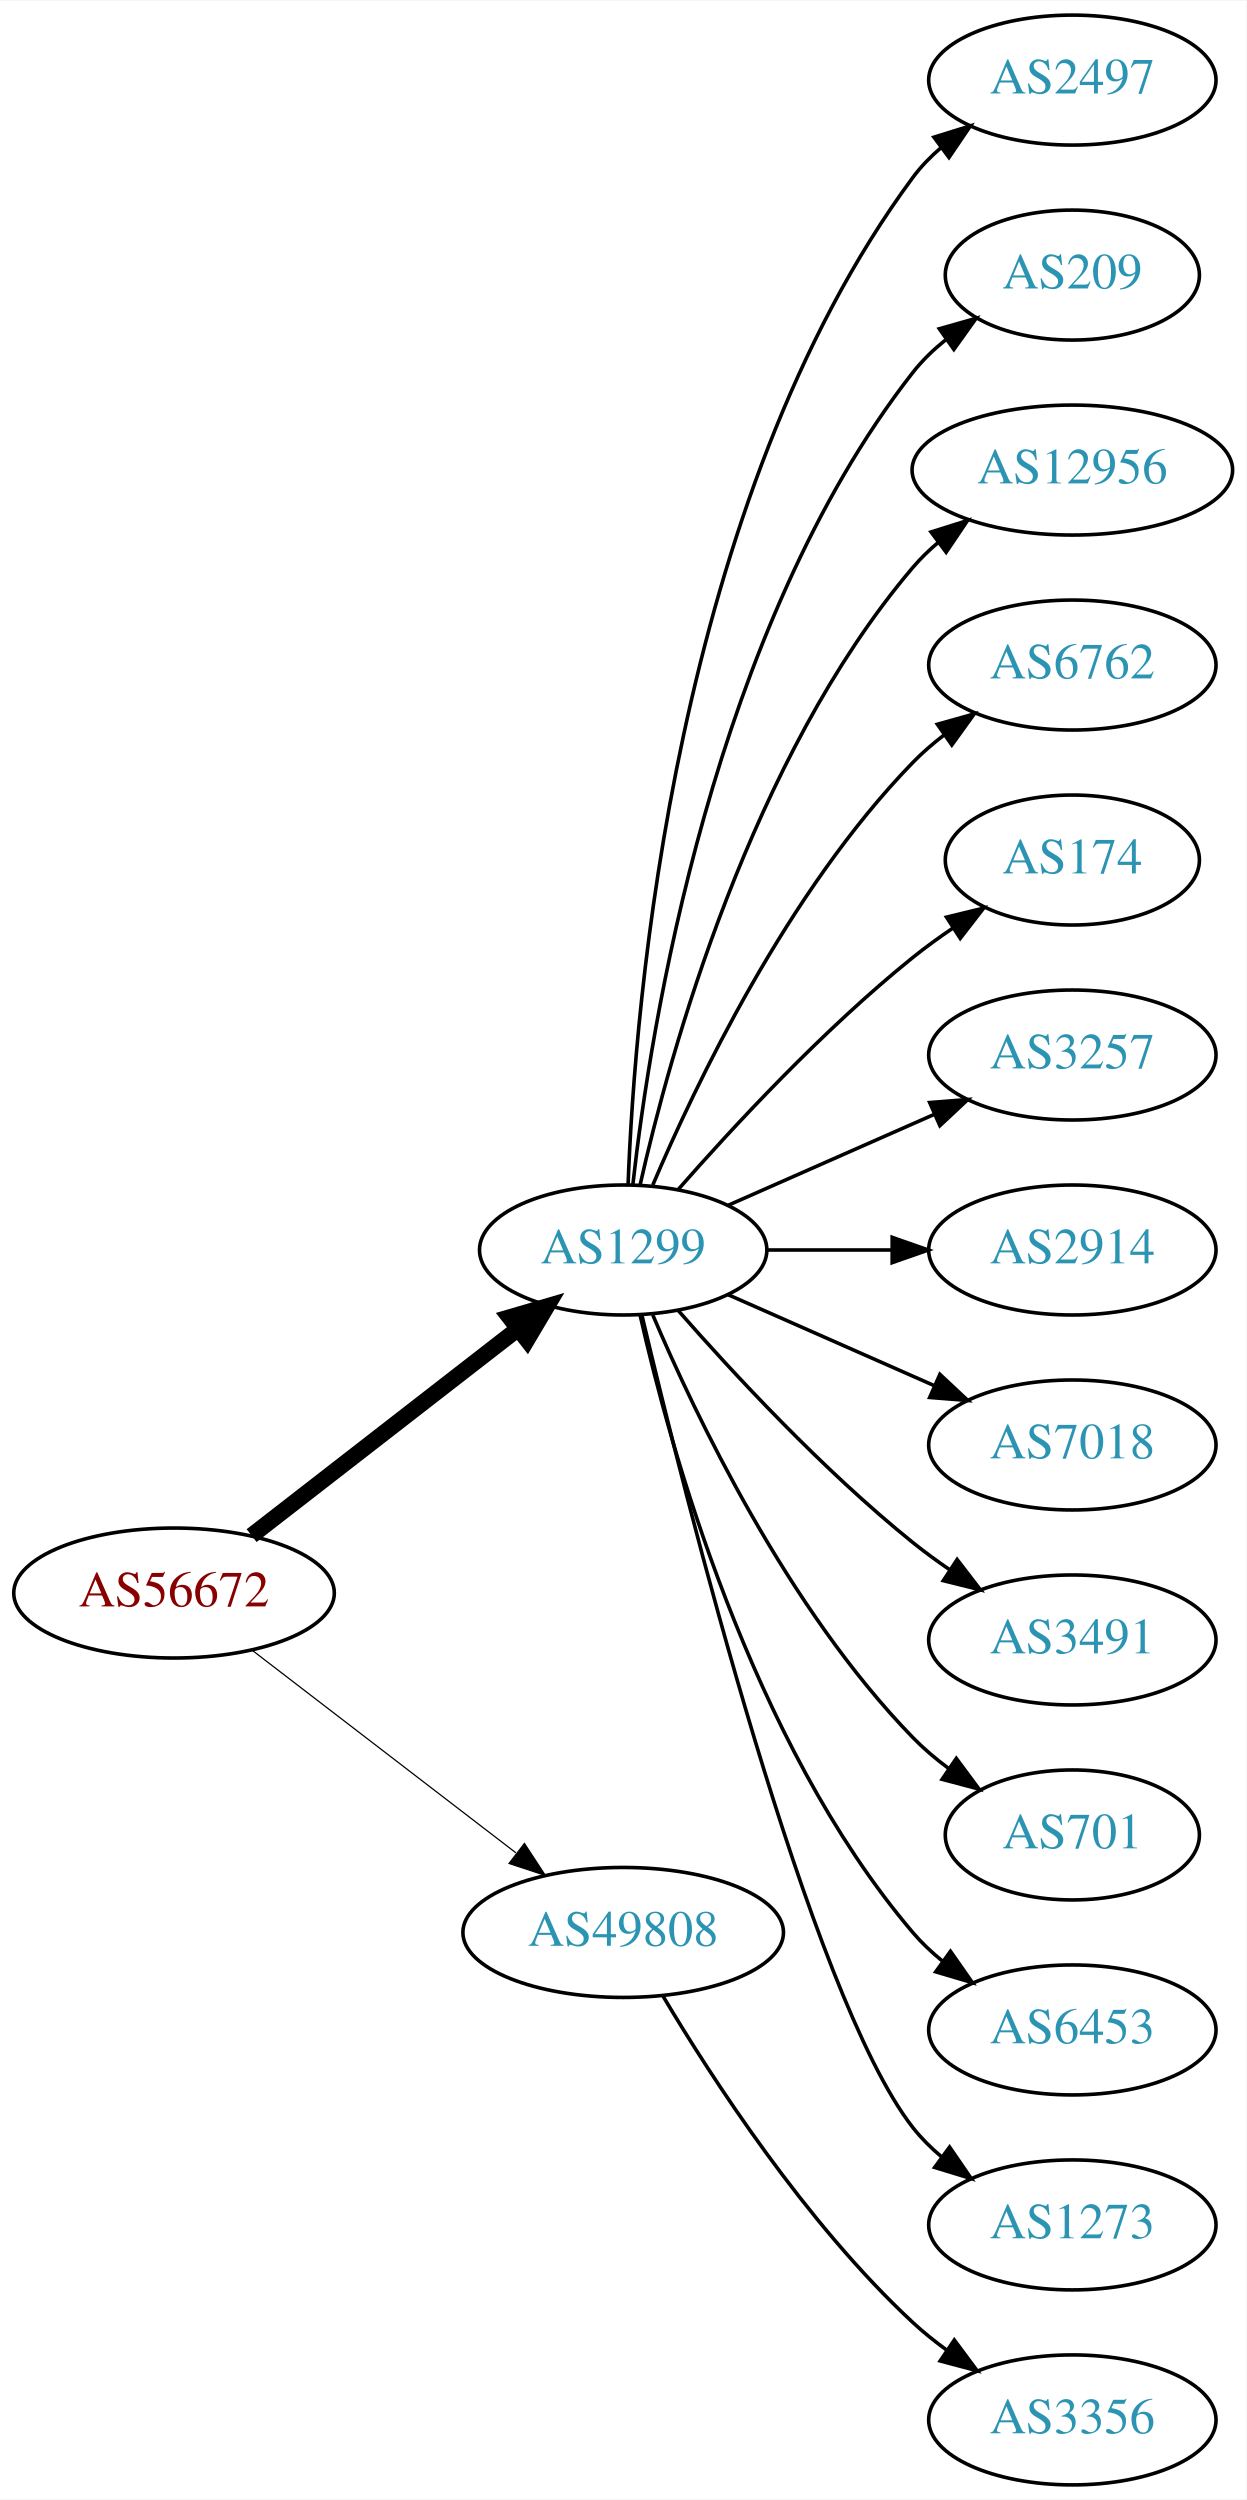
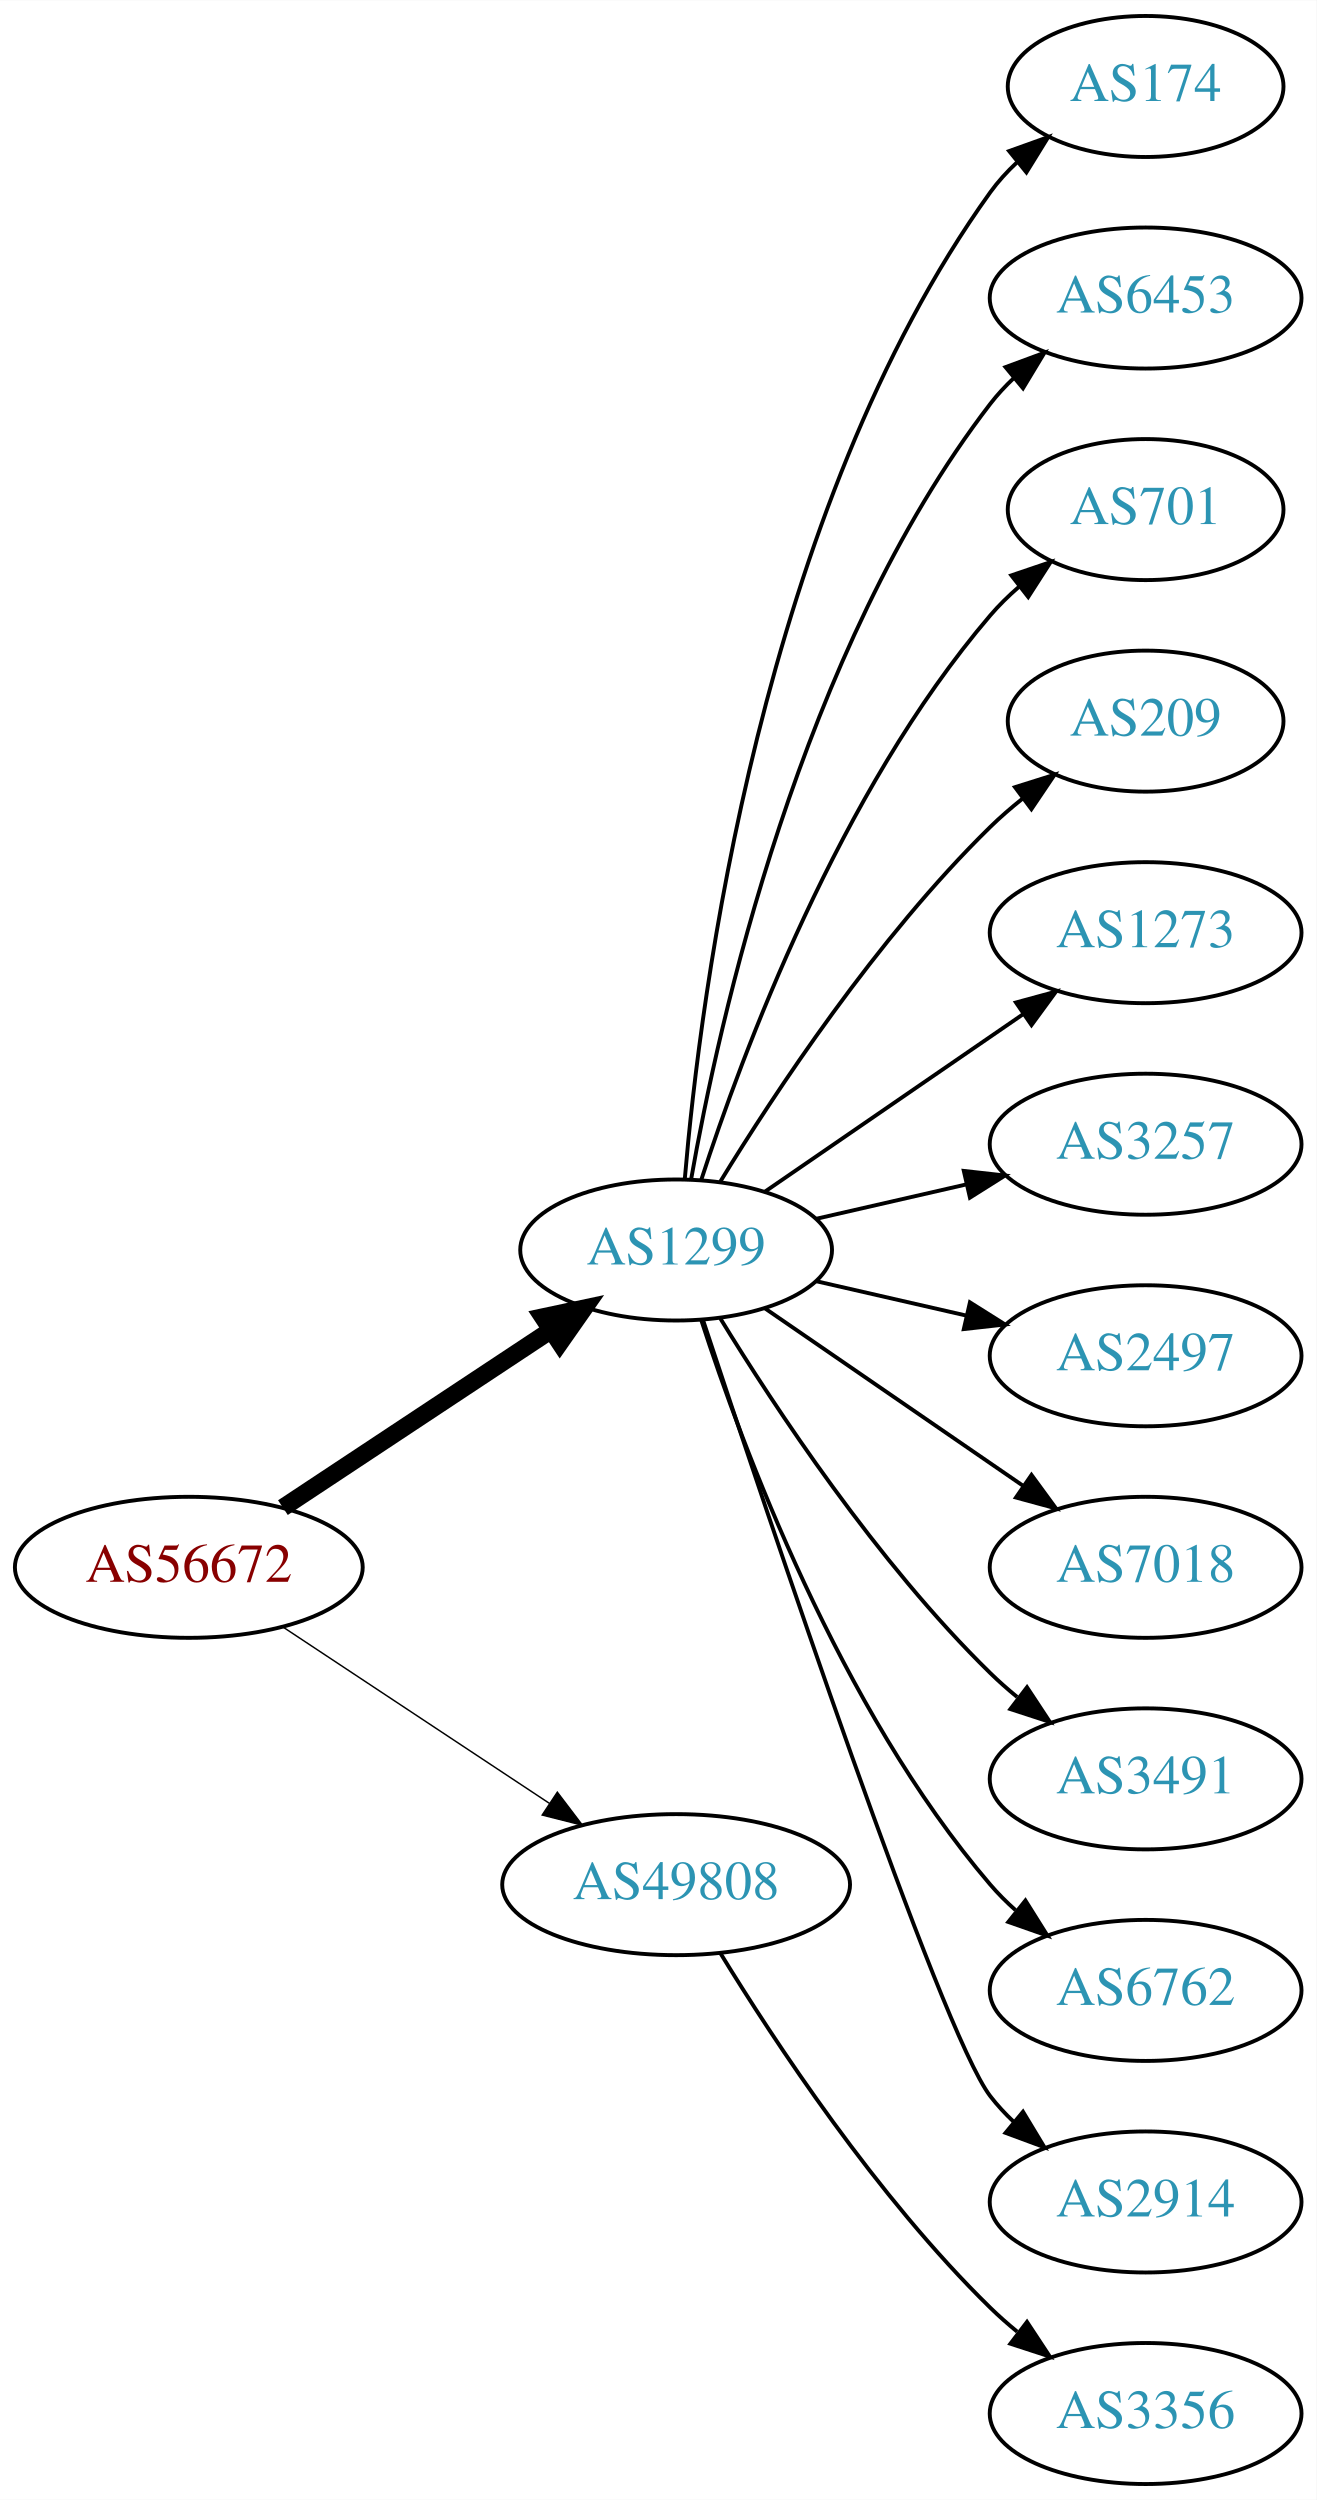
- <svg xmlns="http://www.w3.org/2000/svg" xmlns:xlink="http://www.w3.org/1999/xlink" width="345pt" height="692pt" viewBox="0.00 0.00 345.18 692.00">
-   <g id="graph0" class="graph" transform="scale(1 1) rotate(0) translate(4 688)">
-     <polygon fill="white" stroke="none" points="-4,4 -4,-688 341.176,-688 341.176,4 -4,4" />
+ <svg xmlns="http://www.w3.org/2000/svg" xmlns:xlink="http://www.w3.org/1999/xlink" width="336pt" height="638pt" viewBox="0.00 0.00 336.08 638.00">
+   <g id="graph0" class="graph" transform="scale(1 1) rotate(0) translate(4 634)">
+     <polygon fill="white" stroke="none" points="-4,4 -4,-634 332.077,-634 332.077,4 -4,4" />
    <g id="node1" class="node">
      <g id="a_node1">
        <a xlink:href="/asn/56672" xlink:title="AS56672 ~ ENERGIEAG-AT-AS [AT]">
-           <ellipse fill="#ffffff" stroke="black" cx="44.196" cy="-247" rx="44.393" ry="18" />
-           <text text-anchor="middle" x="44.196" y="-243.3" font-family="Times,serif" font-size="14.00" fill="#880000">AS56672</text>
+           <ellipse fill="#ffffff" stroke="black" cx="44.196" cy="-234" rx="44.393" ry="18" />
+           <text text-anchor="middle" x="44.196" y="-230.3" font-family="Times,serif" font-size="14.00" fill="#880000">AS56672</text>
        </a>
      </g>
    </g>
    <g id="node2" class="node">
      <g id="a_node2">
        <a xlink:href="/asn/1299" xlink:title="AS1299 ~ Telia Carrier [EU]">
-           <ellipse fill="#ffffff" stroke="black" cx="168.588" cy="-342" rx="39.794" ry="18" />
-           <text text-anchor="middle" x="168.588" y="-338.3" font-family="Times,serif" font-size="14.00" fill="#2c94b3">AS1299</text>
+           <ellipse fill="#ffffff" stroke="black" cx="168.588" cy="-315" rx="39.794" ry="18" />
+           <text text-anchor="middle" x="168.588" y="-311.3" font-family="Times,serif" font-size="14.00" fill="#2c94b3">AS1299</text>
        </a>
      </g>
    </g>
    <g id="edge1" class="edge">
-       <path fill="none" stroke="black" stroke-width="4.5" d="M65.682,-262.901C85.836,-278.544 116.772,-302.557 139.272,-320.021" />
-       <polygon fill="black" stroke="black" stroke-width="4.5" points="137.129,-323.342 147.443,-326.363 141.958,-317.121 137.129,-323.342" />
+       <path fill="none" stroke="black" stroke-width="4.5" d="M68.217,-249.235C87.571,-262.044 115.406,-280.466 136.696,-294.555" />
+       <polygon fill="black" stroke="black" stroke-width="4.5" points="134.572,-297.871 145.084,-300.107 138.918,-291.304 134.572,-297.871" />
    </g>
    <g id="node3" class="node">
      <g id="a_node3">
        <a xlink:href="/asn/49808" xlink:title="AS49808 ~ POWERSPEED-AS [AT]">
          <ellipse fill="#ffffff" stroke="black" cx="168.588" cy="-153" rx="44.393" ry="18" />
          <text text-anchor="middle" x="168.588" y="-149.3" font-family="Times,serif" font-size="14.00" fill="#2c94b3">AS49808</text>
        </a>
      </g>
    </g>
    <g id="edge2" class="edge">
-       <path fill="none" stroke="black" stroke-width="0.346" d="M65.682,-231.267C85.715,-215.88 116.402,-192.312 138.867,-175.058" />
-       <polygon fill="black" stroke="black" stroke-width="0.346" points="141.237,-177.652 147.036,-168.785 136.973,-172.1 141.237,-177.652" />
+       <path fill="none" stroke="black" stroke-width="0.375" d="M68.217,-218.765C87.449,-206.037 115.056,-187.766 136.294,-173.711" />
+       <polygon fill="black" stroke="black" stroke-width="0.375" points="138.263,-176.605 144.67,-168.167 134.4,-170.767 138.263,-176.605" />
    </g>
    <g id="node4" class="node">
      <g id="a_node4">
-         <a xlink:href="/asn/2497" xlink:title="AS2497 ~ Internet Initiative Japan Inc. [JP]">
-           <ellipse fill="#ffffff" stroke="black" cx="292.98" cy="-666" rx="39.794" ry="18" />
-           <text text-anchor="middle" x="292.98" y="-662.3" font-family="Times,serif" font-size="14.00" fill="#2c94b3">AS2497</text>
+         <a xlink:href="/asn/174" xlink:title="AS174 ~ Cogent Communications [US]">
+           <ellipse fill="#ffffff" stroke="black" cx="288.431" cy="-612" rx="35.194" ry="18" />
+           <text text-anchor="middle" x="288.431" y="-608.3" font-family="Times,serif" font-size="14.00" fill="#2c94b3">AS174</text>
        </a>
      </g>
    </g>
    <g id="edge3" class="edge">
-       <path fill="none" stroke="black" d="M169.94,-359.993C171.766,-409.457 182.82,-549.73 248.784,-639 251.018,-642.023 253.701,-644.786 256.621,-647.293" />
-       <polygon fill="black" stroke="black" points="254.647,-650.186 264.765,-653.331 258.816,-644.563 254.647,-650.186" />
+       <path fill="none" stroke="black" d="M170.807,-333.195C174.714,-379.461 190.342,-503.68 248.784,-585 250.743,-587.725 253.065,-590.27 255.585,-592.622" />
+       <polygon fill="black" stroke="black" points="253.594,-595.514 263.568,-599.089 258.001,-590.075 253.594,-595.514" />
    </g>
    <g id="node5" class="node">
      <g id="a_node5">
-         <a xlink:href="/asn/209" xlink:title="AS209 ~ CenturyLink Communications, LLC [US]">
-           <ellipse fill="#ffffff" stroke="black" cx="292.98" cy="-612" rx="35.194" ry="18" />
-           <text text-anchor="middle" x="292.98" y="-608.3" font-family="Times,serif" font-size="14.00" fill="#2c94b3">AS209</text>
+         <a xlink:href="/asn/6453" xlink:title="AS6453 ~ TATA COMMUNICATIONS (AMERICA) INC [US]">
+           <ellipse fill="#ffffff" stroke="black" cx="288.431" cy="-558" rx="39.794" ry="18" />
+           <text text-anchor="middle" x="288.431" y="-554.3" font-family="Times,serif" font-size="14.00" fill="#2c94b3">AS6453</text>
        </a>
      </g>
    </g>
    <g id="edge4" class="edge">
-       <path fill="none" stroke="black" d="M171.268,-360.129C176.098,-403.368 193.439,-514.216 248.784,-585 251.42,-588.37 254.601,-591.431 258.029,-594.179" />
-       <polygon fill="black" stroke="black" points="256.139,-597.128 266.331,-600.02 260.167,-591.403 256.139,-597.128" />
+       <path fill="none" stroke="black" d="M172.406,-332.99C179.334,-372.435 200.291,-468.025 248.784,-531 250.563,-533.31 252.596,-535.5 254.776,-537.559" />
+       <polygon fill="black" stroke="black" points="252.672,-540.361 262.609,-544.036 257.133,-534.966 252.672,-540.361" />
    </g>
    <g id="node6" class="node">
      <g id="a_node6">
-         <a xlink:href="/asn/12956" xlink:title="AS12956 ~ TELXIUS [ES]">
-           <ellipse fill="#ffffff" stroke="black" cx="292.98" cy="-558" rx="44.393" ry="18" />
-           <text text-anchor="middle" x="292.98" y="-554.3" font-family="Times,serif" font-size="14.00" fill="#2c94b3">AS12956</text>
+         <a xlink:href="/asn/701" xlink:title="AS701 ~ UUNET [US]">
+           <ellipse fill="#ffffff" stroke="black" cx="288.431" cy="-504" rx="35.194" ry="18" />
+           <text text-anchor="middle" x="288.431" y="-500.3" font-family="Times,serif" font-size="14.00" fill="#2c94b3">AS701</text>
        </a>
      </g>
    </g>
    <g id="edge5" class="edge">
-       <path fill="none" stroke="black" d="M173.282,-360.075C181.422,-396.148 203.855,-478.14 248.784,-531 250.904,-533.493 253.312,-535.83 255.883,-538.003" />
-       <polygon fill="black" stroke="black" points="253.845,-540.849 263.952,-544.025 258.031,-535.239 253.845,-540.849" />
+       <path fill="none" stroke="black" d="M175.035,-332.991C185.349,-364.816 210.212,-431.927 248.784,-477 250.966,-479.55 253.44,-481.975 256.058,-484.251" />
+       <polygon fill="black" stroke="black" points="254.153,-487.204 264.187,-490.603 258.462,-481.688 254.153,-487.204" />
    </g>
    <g id="node7" class="node">
      <g id="a_node7">
-         <a xlink:href="/asn/6762" xlink:title="AS6762 ~ TELECOM ITALIA SPARKLE S.p.A. [IT]">
-           <ellipse fill="#ffffff" stroke="black" cx="292.98" cy="-504" rx="39.794" ry="18" />
-           <text text-anchor="middle" x="292.98" y="-500.3" font-family="Times,serif" font-size="14.00" fill="#2c94b3">AS6762</text>
+         <a xlink:href="/asn/209" xlink:title="AS209 ~ CenturyLink Communications, LLC [US]">
+           <ellipse fill="#ffffff" stroke="black" cx="288.431" cy="-450" rx="35.194" ry="18" />
+           <text text-anchor="middle" x="288.431" y="-446.3" font-family="Times,serif" font-size="14.00" fill="#2c94b3">AS209</text>
        </a>
      </g>
    </g>
    <g id="edge6" class="edge">
-       <path fill="none" stroke="black" d="M176.779,-359.975C188.546,-387.682 214.12,-441.348 248.784,-477 251.404,-479.695 254.345,-482.239 257.428,-484.608" />
-       <polygon fill="black" stroke="black" points="255.594,-487.597 265.796,-490.455 259.603,-481.859 255.594,-487.597" />
+       <path fill="none" stroke="black" d="M179.854,-332.44C193.662,-354.991 219.851,-394.722 248.784,-423 251.32,-425.478 254.103,-427.89 256.979,-430.188" />
+       <polygon fill="black" stroke="black" points="255.088,-433.144 265.195,-436.321 259.275,-427.535 255.088,-433.144" />
    </g>
    <g id="node8" class="node">
      <g id="a_node8">
-         <a xlink:href="/asn/174" xlink:title="AS174 ~ Cogent Communications [US]">
-           <ellipse fill="#ffffff" stroke="black" cx="292.98" cy="-450" rx="35.194" ry="18" />
-           <text text-anchor="middle" x="292.98" y="-446.3" font-family="Times,serif" font-size="14.00" fill="#2c94b3">AS174</text>
+         <a xlink:href="/asn/1273" xlink:title="AS1273 ~ Vodafone Group PLC [EU]">
+           <ellipse fill="#ffffff" stroke="black" cx="288.431" cy="-396" rx="39.794" ry="18" />
+           <text text-anchor="middle" x="288.431" y="-392.3" font-family="Times,serif" font-size="14.00" fill="#2c94b3">AS1273</text>
        </a>
      </g>
    </g>
    <g id="edge7" class="edge">
-       <path fill="none" stroke="black" d="M183.74,-358.663C198.842,-375.894 223.963,-403.024 248.784,-423 252.289,-425.821 256.107,-428.587 259.975,-431.208" />
-       <polygon fill="black" stroke="black" points="258.126,-434.18 268.421,-436.682 261.933,-428.306 258.126,-434.18" />
+       <path fill="none" stroke="black" d="M191.202,-329.857C209.691,-342.565 236.505,-360.995 257.134,-375.175" />
+       <polygon fill="black" stroke="black" points="255.331,-378.183 265.555,-380.963 259.296,-372.414 255.331,-378.183" />
    </g>
    <g id="node9" class="node">
      <g id="a_node9">
        <a xlink:href="/asn/3257" xlink:title="AS3257 ~ GTT [DE]">
-           <ellipse fill="#ffffff" stroke="black" cx="292.98" cy="-396" rx="39.794" ry="18" />
-           <text text-anchor="middle" x="292.98" y="-392.3" font-family="Times,serif" font-size="14.00" fill="#2c94b3">AS3257</text>
+           <ellipse fill="#ffffff" stroke="black" cx="288.431" cy="-342" rx="39.794" ry="18" />
+           <text text-anchor="middle" x="288.431" y="-338.3" font-family="Times,serif" font-size="14.00" fill="#2c94b3">AS3257</text>
        </a>
      </g>
    </g>
    <g id="edge8" class="edge">
-       <path fill="none" stroke="black" d="M197.667,-354.389C214.615,-361.866 236.413,-371.483 254.782,-379.588" />
-       <polygon fill="black" stroke="black" points="253.47,-382.834 264.032,-383.669 256.296,-376.43 253.47,-382.834" />
+       <path fill="none" stroke="black" d="M204.308,-322.955C216.307,-325.704 229.928,-328.825 242.621,-331.733" />
+       <polygon fill="black" stroke="black" points="242.023,-335.187 252.552,-334.009 243.587,-328.364 242.023,-335.187" />
    </g>
    <g id="node10" class="node">
      <g id="a_node10">
-         <a xlink:href="/asn/2914" xlink:title="AS2914 ~ NTT America, Inc. [US]">
-           <ellipse fill="#ffffff" stroke="black" cx="292.98" cy="-342" rx="39.794" ry="18" />
-           <text text-anchor="middle" x="292.98" y="-338.3" font-family="Times,serif" font-size="14.00" fill="#2c94b3">AS2914</text>
+         <a xlink:href="/asn/2497" xlink:title="AS2497 ~ Internet Initiative Japan Inc. [JP]">
+           <ellipse fill="#ffffff" stroke="black" cx="288.431" cy="-288" rx="39.794" ry="18" />
+           <text text-anchor="middle" x="288.431" y="-284.3" font-family="Times,serif" font-size="14.00" fill="#2c94b3">AS2497</text>
        </a>
      </g>
    </g>
    <g id="edge9" class="edge">
-       <path fill="none" stroke="black" d="M208.314,-342C219.252,-342 231.303,-342 242.769,-342" />
-       <polygon fill="black" stroke="black" points="243.087,-345.5 253.087,-342 243.087,-338.5 243.087,-345.5" />
+       <path fill="none" stroke="black" d="M204.308,-307.045C216.307,-304.296 229.928,-301.175 242.621,-298.267" />
+       <polygon fill="black" stroke="black" points="243.587,-301.636 252.552,-295.991 242.023,-294.813 243.587,-301.636" />
    </g>
    <g id="node11" class="node">
      <g id="a_node11">
        <a xlink:href="/asn/7018" xlink:title="AS7018 ~ AT&amp;T Services, Inc. [US]">
-           <ellipse fill="#ffffff" stroke="black" cx="292.98" cy="-288" rx="39.794" ry="18" />
-           <text text-anchor="middle" x="292.98" y="-284.3" font-family="Times,serif" font-size="14.00" fill="#2c94b3">AS7018</text>
+           <ellipse fill="#ffffff" stroke="black" cx="288.431" cy="-234" rx="39.794" ry="18" />
+           <text text-anchor="middle" x="288.431" y="-230.3" font-family="Times,serif" font-size="14.00" fill="#2c94b3">AS7018</text>
        </a>
      </g>
    </g>
    <g id="edge10" class="edge">
-       <path fill="none" stroke="black" d="M197.667,-329.611C214.615,-322.134 236.413,-312.517 254.782,-304.412" />
-       <polygon fill="black" stroke="black" points="256.296,-307.57 264.032,-300.331 253.47,-301.166 256.296,-307.57" />
+       <path fill="none" stroke="black" d="M191.202,-300.143C209.691,-287.435 236.505,-269.005 257.134,-254.825" />
+       <polygon fill="black" stroke="black" points="259.296,-257.586 265.555,-249.037 255.331,-251.817 259.296,-257.586" />
    </g>
    <g id="node12" class="node">
      <g id="a_node12">
        <a xlink:href="/asn/3491" xlink:title="AS3491 ~ PCCW Global, Inc. [US]">
-           <ellipse fill="#ffffff" stroke="black" cx="292.98" cy="-234" rx="39.794" ry="18" />
-           <text text-anchor="middle" x="292.98" y="-230.3" font-family="Times,serif" font-size="14.00" fill="#2c94b3">AS3491</text>
+           <ellipse fill="#ffffff" stroke="black" cx="288.431" cy="-180" rx="39.794" ry="18" />
+           <text text-anchor="middle" x="288.431" y="-176.3" font-family="Times,serif" font-size="14.00" fill="#2c94b3">AS3491</text>
        </a>
      </g>
    </g>
    <g id="edge11" class="edge">
-       <path fill="none" stroke="black" d="M183.74,-325.337C198.842,-308.106 223.963,-280.976 248.784,-261 252.04,-258.38 255.565,-255.808 259.149,-253.354" />
-       <polygon fill="black" stroke="black" points="261.068,-256.281 267.522,-247.879 257.237,-250.423 261.068,-256.281" />
+       <path fill="none" stroke="black" d="M179.854,-297.56C193.662,-275.009 219.851,-235.278 248.784,-207 250.924,-204.908 253.242,-202.863 255.642,-200.894" />
+       <polygon fill="black" stroke="black" points="258.152,-203.382 263.983,-194.536 253.908,-197.815 258.152,-203.382" />
    </g>
    <g id="node13" class="node">
      <g id="a_node13">
-         <a xlink:href="/asn/701" xlink:title="AS701 ~ UUNET [US]">
-           <ellipse fill="#ffffff" stroke="black" cx="292.98" cy="-180" rx="35.194" ry="18" />
-           <text text-anchor="middle" x="292.98" y="-176.3" font-family="Times,serif" font-size="14.00" fill="#2c94b3">AS701</text>
+         <a xlink:href="/asn/6762" xlink:title="AS6762 ~ TELECOM ITALIA SPARKLE S.p.A. [IT]">
+           <ellipse fill="#ffffff" stroke="black" cx="288.431" cy="-126" rx="39.794" ry="18" />
+           <text text-anchor="middle" x="288.431" y="-122.3" font-family="Times,serif" font-size="14.00" fill="#2c94b3">AS6762</text>
        </a>
      </g>
    </g>
    <g id="edge12" class="edge">
-       <path fill="none" stroke="black" d="M176.779,-324.025C188.546,-296.318 214.12,-242.652 248.784,-207 251.767,-203.933 255.164,-201.06 258.714,-198.419" />
-       <polygon fill="black" stroke="black" points="260.841,-201.205 267.148,-192.692 256.909,-195.414 260.841,-201.205" />
+       <path fill="none" stroke="black" d="M175.035,-297.009C185.349,-265.184 210.212,-198.073 248.784,-153 250.73,-150.726 252.908,-148.551 255.213,-146.493" />
+       <polygon fill="black" stroke="black" points="257.75,-148.947 263.382,-139.973 253.383,-143.476 257.75,-148.947" />
    </g>
    <g id="node14" class="node">
      <g id="a_node14">
-         <a xlink:href="/asn/6453" xlink:title="AS6453 ~ TATA COMMUNICATIONS (AMERICA) INC [US]">
-           <ellipse fill="#ffffff" stroke="black" cx="292.98" cy="-126" rx="39.794" ry="18" />
-           <text text-anchor="middle" x="292.98" y="-122.3" font-family="Times,serif" font-size="14.00" fill="#2c94b3">AS6453</text>
+         <a xlink:href="/asn/2914" xlink:title="AS2914 ~ NTT America, Inc. [US]">
+           <ellipse fill="#ffffff" stroke="black" cx="288.431" cy="-72" rx="39.794" ry="18" />
+           <text text-anchor="middle" x="288.431" y="-68.3" font-family="Times,serif" font-size="14.00" fill="#2c94b3">AS2914</text>
        </a>
      </g>
    </g>
    <g id="edge13" class="edge">
-       <path fill="none" stroke="black" d="M173.282,-323.925C181.422,-287.852 203.855,-205.86 248.784,-153 251.219,-150.136 254.035,-147.479 257.04,-145.039" />
-       <polygon fill="black" stroke="black" points="259.228,-147.776 265.3,-139.094 255.139,-142.095 259.228,-147.776" />
+       <path fill="none" stroke="black" d="M175.444,-297.154C191.537,-248.401 236.082,-115.495 248.784,-99 250.563,-96.69 252.596,-94.5 254.776,-92.441" />
+       <polygon fill="black" stroke="black" points="257.133,-95.034 262.609,-85.964 252.672,-89.639 257.133,-95.034" />
    </g>
    <g id="node15" class="node">
      <g id="a_node15">
-         <a xlink:href="/asn/1273" xlink:title="AS1273 ~ Vodafone Group PLC [EU]">
-           <ellipse fill="#ffffff" stroke="black" cx="292.98" cy="-72" rx="39.794" ry="18" />
-           <text text-anchor="middle" x="292.98" y="-68.3" font-family="Times,serif" font-size="14.00" fill="#2c94b3">AS1273</text>
+         <a xlink:href="/asn/3356" xlink:title="AS3356 ~ Level 3 Parent, LLC [US]">
+           <ellipse fill="#ffffff" stroke="black" cx="288.431" cy="-18" rx="39.794" ry="18" />
+           <text text-anchor="middle" x="288.431" y="-14.3" font-family="Times,serif" font-size="14.00" fill="#2c94b3">AS3356</text>
        </a>
      </g>
    </g>
    <g id="edge14" class="edge">
-       <path fill="none" stroke="black" d="M173.728,-324.129C185.511,-274.377 220.223,-135.528 248.784,-99 251.099,-96.039 253.836,-93.317 256.791,-90.836" />
-       <polygon fill="black" stroke="black" points="258.985,-93.568 264.982,-84.835 254.847,-87.922 258.985,-93.568" />
-     </g>
-     <g id="node16" class="node">
-       <g id="a_node16">
-         <a xlink:href="/asn/3356" xlink:title="AS3356 ~ Level 3 Parent, LLC [US]">
-           <ellipse fill="#ffffff" stroke="black" cx="292.98" cy="-18" rx="39.794" ry="18" />
-           <text text-anchor="middle" x="292.98" y="-14.3" font-family="Times,serif" font-size="14.00" fill="#2c94b3">AS3356</text>
-         </a>
-       </g>
-     </g>
-     <g id="edge15" class="edge">
-       <path fill="none" stroke="black" d="M179.634,-135.329C193.205,-112.528 219.137,-72.528 248.784,-45 251.691,-42.301 254.904,-39.72 258.228,-37.297" />
-       <polygon fill="black" stroke="black" points="260.287,-40.13 266.606,-31.625 256.363,-34.333 260.287,-40.13" />
+       <path fill="none" stroke="black" d="M179.854,-135.56C193.662,-113.009 219.851,-73.278 248.784,-45 250.924,-42.908 253.242,-40.863 255.642,-38.895" />
+       <polygon fill="black" stroke="black" points="258.152,-41.382 263.983,-32.536 253.908,-35.815 258.152,-41.382" />
    </g>
  </g>
</svg>
